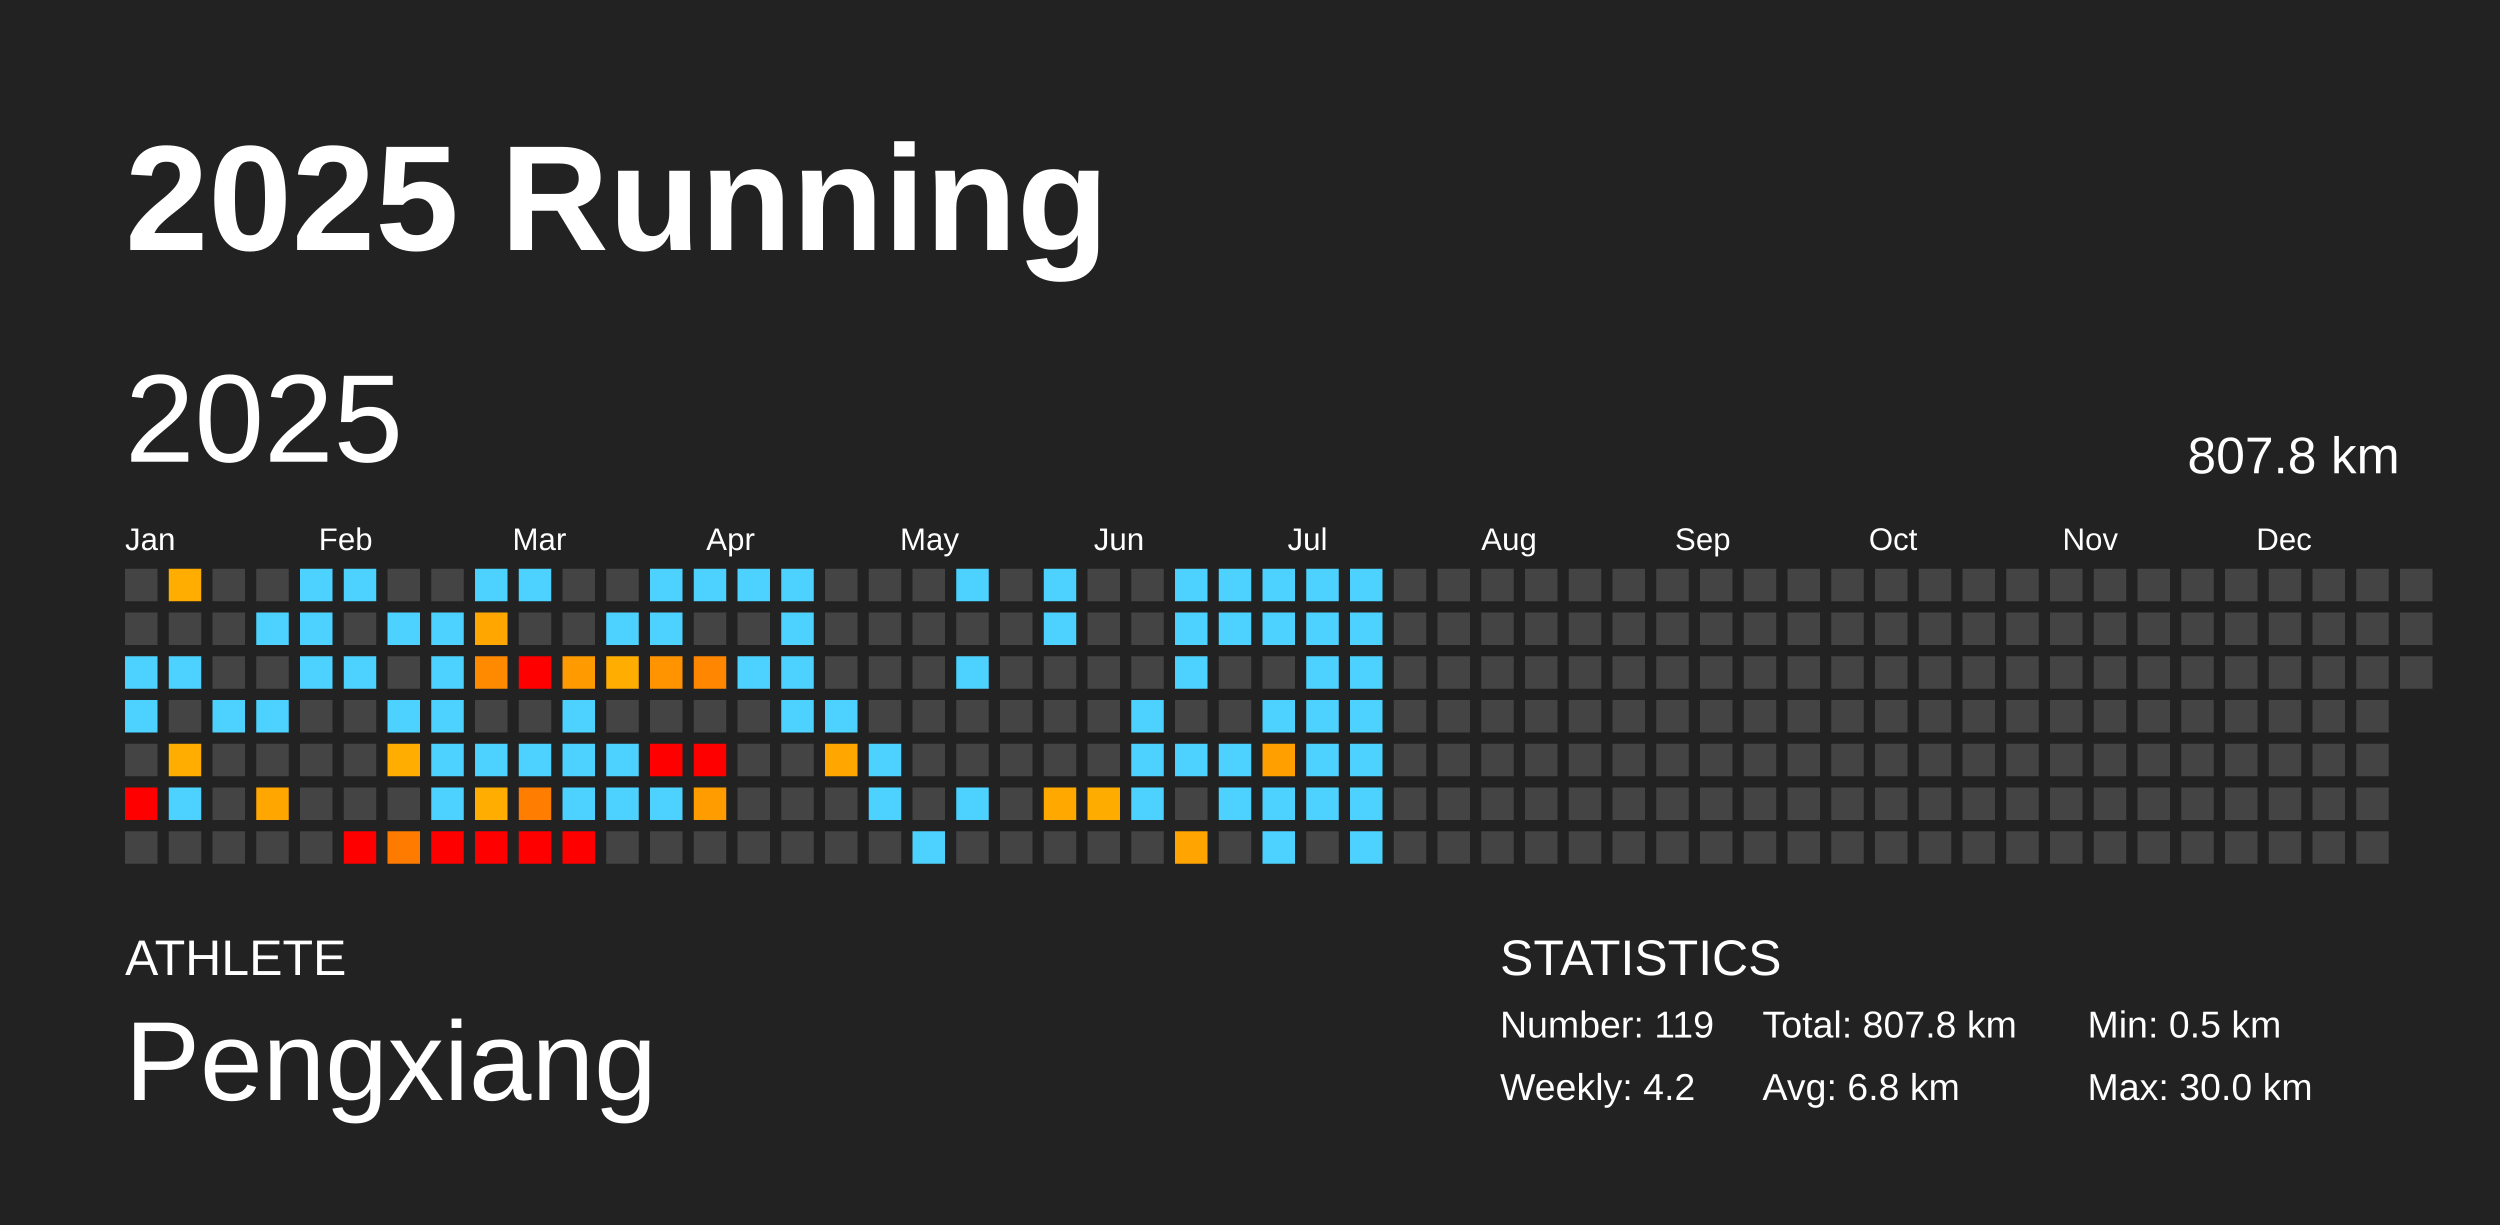
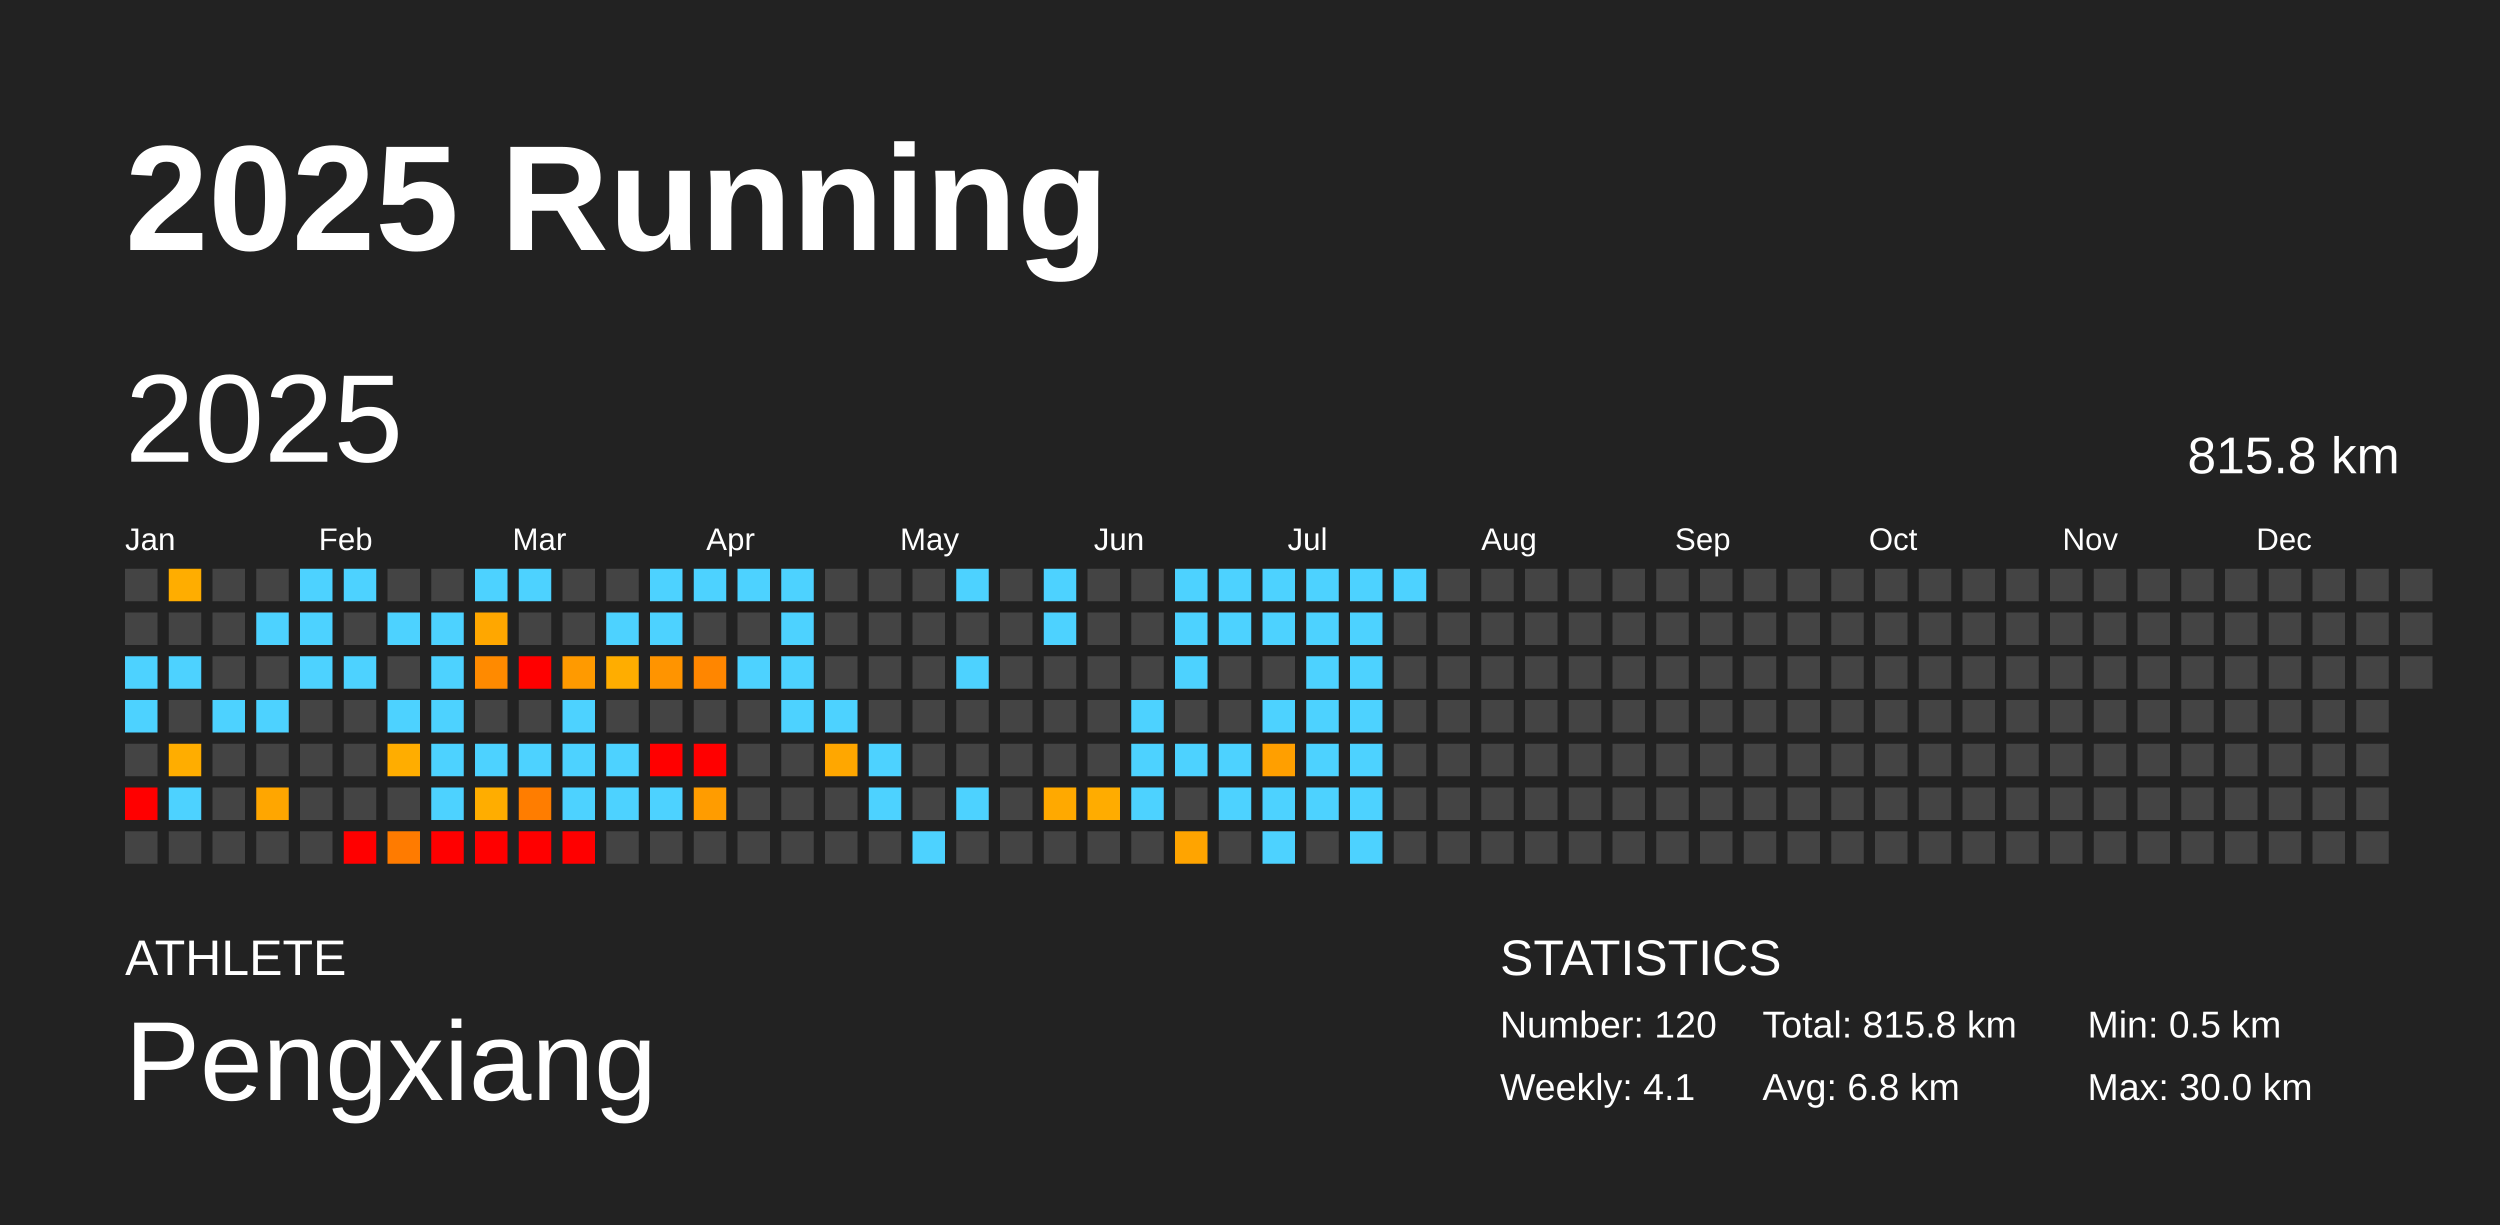
<svg xmlns="http://www.w3.org/2000/svg" baseProfile="full" height="98mm" version="1.1" viewBox="0,0,200,98" width="200mm">
  <defs />
  <rect fill="#222222" height="98" width="200" x="0" y="0" />
  <text fill="#FFFFFF" style="font-size:12px; font-family:Arial; font-weight:bold;" x="10" y="20">2025 Running</text>
  <text fill="#FFFFFF" style="font-size:4px; font-family:Arial" x="10" y="78">ATHLETE</text>
  <text fill="#FFFFFF" style="font-size:9px; font-family:Arial" x="10" y="88">Pengxiang</text>
  <text fill="#FFFFFF" style="font-size:4px; font-family:Arial" x="120" y="78">STATISTICS</text>
-   <text fill="#FFFFFF" style="font-size:3px; font-family:Arial" x="120" y="83">Number: 119</text>
-   <text fill="#FFFFFF" style="font-size:3px; font-family:Arial" x="120" y="88">Weekly: 4.2</text>
-   <text fill="#FFFFFF" style="font-size:3px; font-family:Arial" x="141" y="83">Total: 807.8 km</text>
+   <text fill="#FFFFFF" style="font-size:3px; font-family:Arial" x="120" y="83">Number: 120</text>
+   <text fill="#FFFFFF" style="font-size:3px; font-family:Arial" x="120" y="88">Weekly: 4.1</text>
+   <text fill="#FFFFFF" style="font-size:3px; font-family:Arial" x="141" y="83">Total: 815.8 km</text>
  <text fill="#FFFFFF" style="font-size:3px; font-family:Arial" x="141" y="88">Avg: 6.8 km</text>
  <text fill="#FFFFFF" style="font-size:3px; font-family:Arial" x="167" y="83">Min: 0.5 km</text>
  <text fill="#FFFFFF" style="font-size:3px; font-family:Arial" x="167" y="88">Max: 30.0 km</text>
  <text dominant-baseline="hanging" fill="#FFFFFF" style="font-size:10.0px; font-family:Arial;" x="10" y="30">2025</text>
-   <text dominant-baseline="hanging" fill="#FFFFFF" style="font-size:4.125px; font-family:Arial;" x="175" y="35">807.8 km</text>
+   <text dominant-baseline="hanging" fill="#FFFFFF" style="font-size:4.125px; font-family:Arial;" x="175" y="35">815.8 km</text>
  <text fill="#FFFFFF" style="font-size:2.5px; font-family:Arial" x="10.0" y="44">Jan</text>
  <text fill="#FFFFFF" style="font-size:2.5px; font-family:Arial" x="25.5" y="44">Feb</text>
  <text fill="#FFFFFF" style="font-size:2.5px; font-family:Arial" x="41.0" y="44">Mar</text>
  <text fill="#FFFFFF" style="font-size:2.5px; font-family:Arial" x="56.5" y="44">Apr</text>
  <text fill="#FFFFFF" style="font-size:2.5px; font-family:Arial" x="72.0" y="44">May</text>
  <text fill="#FFFFFF" style="font-size:2.5px; font-family:Arial" x="87.5" y="44">Jun</text>
  <text fill="#FFFFFF" style="font-size:2.5px; font-family:Arial" x="103.0" y="44">Jul</text>
  <text fill="#FFFFFF" style="font-size:2.5px; font-family:Arial" x="118.5" y="44">Aug</text>
  <text fill="#FFFFFF" style="font-size:2.5px; font-family:Arial" x="134.0" y="44">Sep</text>
  <text fill="#FFFFFF" style="font-size:2.5px; font-family:Arial" x="149.5" y="44">Oct</text>
  <text fill="#FFFFFF" style="font-size:2.5px; font-family:Arial" x="165.0" y="44">Nov</text>
  <text fill="#FFFFFF" style="font-size:2.5px; font-family:Arial" x="180.5" y="44">Dec</text>
  <rect fill="#444444" height="2.6" width="2.6" x="10.0" y="45.5" />
  <rect fill="#444444" height="2.6" width="2.6" x="10.0" y="49.0" />
  <rect fill="#4dd2ff" height="2.6" width="2.6" x="10.0" y="52.5" />
  <rect fill="#4dd2ff" height="2.6" width="2.6" x="10.0" y="56.0" />
  <rect fill="#444444" height="2.6" width="2.6" x="10.0" y="59.5" />
  <rect fill="red" height="2.6" width="2.6" x="10.0" y="63.0" />
  <rect fill="#444444" height="2.6" width="2.6" x="10.0" y="66.5" />
  <rect fill="#ffad00" height="2.6" width="2.6" x="13.5" y="45.5" />
  <rect fill="#444444" height="2.6" width="2.6" x="13.5" y="49.0" />
  <rect fill="#4dd2ff" height="2.6" width="2.6" x="13.5" y="52.5" />
  <rect fill="#444444" height="2.6" width="2.6" x="13.5" y="56.0" />
  <rect fill="#ffad00" height="2.6" width="2.6" x="13.5" y="59.5" />
  <rect fill="#4dd2ff" height="2.6" width="2.6" x="13.5" y="63.0" />
  <rect fill="#444444" height="2.6" width="2.6" x="13.5" y="66.5" />
  <rect fill="#444444" height="2.6" width="2.6" x="17.0" y="45.5" />
  <rect fill="#444444" height="2.6" width="2.6" x="17.0" y="49.0" />
  <rect fill="#444444" height="2.6" width="2.6" x="17.0" y="52.5" />
  <rect fill="#4dd2ff" height="2.6" width="2.6" x="17.0" y="56.0" />
  <rect fill="#444444" height="2.6" width="2.6" x="17.0" y="59.5" />
  <rect fill="#444444" height="2.6" width="2.6" x="17.0" y="63.0" />
  <rect fill="#444444" height="2.6" width="2.6" x="17.0" y="66.5" />
  <rect fill="#444444" height="2.6" width="2.6" x="20.5" y="45.5" />
  <rect fill="#4dd2ff" height="2.6" width="2.6" x="20.5" y="49.0" />
  <rect fill="#444444" height="2.6" width="2.6" x="20.5" y="52.5" />
  <rect fill="#4dd2ff" height="2.6" width="2.6" x="20.5" y="56.0" />
  <rect fill="#444444" height="2.6" width="2.6" x="20.5" y="59.5" />
  <rect fill="#ffa600" height="2.6" width="2.6" x="20.5" y="63.0" />
  <rect fill="#444444" height="2.6" width="2.6" x="20.5" y="66.5" />
  <rect fill="#4dd2ff" height="2.6" width="2.6" x="24.0" y="45.5" />
  <rect fill="#4dd2ff" height="2.6" width="2.6" x="24.0" y="49.0" />
  <rect fill="#4dd2ff" height="2.6" width="2.6" x="24.0" y="52.5" />
  <rect fill="#444444" height="2.6" width="2.6" x="24.0" y="56.0" />
  <rect fill="#444444" height="2.6" width="2.6" x="24.0" y="59.5" />
  <rect fill="#444444" height="2.6" width="2.6" x="24.0" y="63.0" />
  <rect fill="#444444" height="2.6" width="2.6" x="24.0" y="66.5" />
  <rect fill="#4dd2ff" height="2.6" width="2.6" x="27.5" y="45.5" />
  <rect fill="#444444" height="2.6" width="2.6" x="27.5" y="49.0" />
  <rect fill="#4dd2ff" height="2.6" width="2.6" x="27.5" y="52.5" />
  <rect fill="#444444" height="2.6" width="2.6" x="27.5" y="56.0" />
  <rect fill="#444444" height="2.6" width="2.6" x="27.5" y="59.5" />
  <rect fill="#444444" height="2.6" width="2.6" x="27.5" y="63.0" />
  <rect fill="red" height="2.6" width="2.6" x="27.5" y="66.5" />
  <rect fill="#444444" height="2.6" width="2.6" x="31.0" y="45.5" />
  <rect fill="#4dd2ff" height="2.6" width="2.6" x="31.0" y="49.0" />
  <rect fill="#444444" height="2.6" width="2.6" x="31.0" y="52.5" />
  <rect fill="#4dd2ff" height="2.6" width="2.6" x="31.0" y="56.0" />
  <rect fill="#ffad00" height="2.6" width="2.6" x="31.0" y="59.5" />
  <rect fill="#444444" height="2.6" width="2.6" x="31.0" y="63.0" />
  <rect fill="#ff7b00" height="2.6" width="2.6" x="31.0" y="66.5" />
  <rect fill="#444444" height="2.6" width="2.6" x="34.5" y="45.5" />
  <rect fill="#4dd2ff" height="2.6" width="2.6" x="34.5" y="49.0" />
  <rect fill="#4dd2ff" height="2.6" width="2.6" x="34.5" y="52.5" />
  <rect fill="#4dd2ff" height="2.6" width="2.6" x="34.5" y="56.0" />
  <rect fill="#4dd2ff" height="2.6" width="2.6" x="34.5" y="59.5" />
  <rect fill="#4dd2ff" height="2.6" width="2.6" x="34.5" y="63.0" />
  <rect fill="red" height="2.6" width="2.6" x="34.5" y="66.5" />
  <rect fill="#4dd2ff" height="2.6" width="2.6" x="38.0" y="45.5" />
  <rect fill="#ffa700" height="2.6" width="2.6" x="38.0" y="49.0" />
  <rect fill="#ff8a00" height="2.6" width="2.6" x="38.0" y="52.5" />
  <rect fill="#444444" height="2.6" width="2.6" x="38.0" y="56.0" />
  <rect fill="#4dd2ff" height="2.6" width="2.6" x="38.0" y="59.5" />
  <rect fill="#ffad00" height="2.6" width="2.6" x="38.0" y="63.0" />
  <rect fill="red" height="2.6" width="2.6" x="38.0" y="66.5" />
  <rect fill="#4dd2ff" height="2.6" width="2.6" x="41.5" y="45.5" />
  <rect fill="#444444" height="2.6" width="2.6" x="41.5" y="49.0" />
  <rect fill="red" height="2.6" width="2.6" x="41.5" y="52.5" />
  <rect fill="#444444" height="2.6" width="2.6" x="41.5" y="56.0" />
  <rect fill="#4dd2ff" height="2.6" width="2.6" x="41.5" y="59.5" />
  <rect fill="#ff7d00" height="2.6" width="2.6" x="41.5" y="63.0" />
  <rect fill="red" height="2.6" width="2.6" x="41.5" y="66.5" />
  <rect fill="#444444" height="2.6" width="2.6" x="45.0" y="45.5" />
  <rect fill="#444444" height="2.6" width="2.6" x="45.0" y="49.0" />
  <rect fill="#ff9a00" height="2.6" width="2.6" x="45.0" y="52.5" />
  <rect fill="#4dd2ff" height="2.6" width="2.6" x="45.0" y="56.0" />
  <rect fill="#4dd2ff" height="2.6" width="2.6" x="45.0" y="59.5" />
  <rect fill="#4dd2ff" height="2.6" width="2.6" x="45.0" y="63.0" />
  <rect fill="red" height="2.6" width="2.6" x="45.0" y="66.5" />
  <rect fill="#444444" height="2.6" width="2.6" x="48.5" y="45.5" />
  <rect fill="#4dd2ff" height="2.6" width="2.6" x="48.5" y="49.0" />
  <rect fill="#ffad00" height="2.6" width="2.6" x="48.5" y="52.5" />
  <rect fill="#444444" height="2.6" width="2.6" x="48.5" y="56.0" />
  <rect fill="#4dd2ff" height="2.6" width="2.6" x="48.5" y="59.5" />
  <rect fill="#4dd2ff" height="2.6" width="2.6" x="48.5" y="63.0" />
  <rect fill="#444444" height="2.6" width="2.6" x="48.5" y="66.5" />
  <rect fill="#4dd2ff" height="2.6" width="2.6" x="52.0" y="45.5" />
  <rect fill="#4dd2ff" height="2.6" width="2.6" x="52.0" y="49.0" />
  <rect fill="#ff9400" height="2.6" width="2.6" x="52.0" y="52.5" />
  <rect fill="#444444" height="2.6" width="2.6" x="52.0" y="56.0" />
  <rect fill="red" height="2.6" width="2.6" x="52.0" y="59.5" />
  <rect fill="#4dd2ff" height="2.6" width="2.6" x="52.0" y="63.0" />
  <rect fill="#444444" height="2.6" width="2.6" x="52.0" y="66.5" />
  <rect fill="#4dd2ff" height="2.6" width="2.6" x="55.5" y="45.5" />
  <rect fill="#444444" height="2.6" width="2.6" x="55.5" y="49.0" />
  <rect fill="#ff8600" height="2.6" width="2.6" x="55.5" y="52.5" />
  <rect fill="#444444" height="2.6" width="2.6" x="55.5" y="56.0" />
  <rect fill="red" height="2.6" width="2.6" x="55.5" y="59.5" />
  <rect fill="#ff9c00" height="2.6" width="2.6" x="55.5" y="63.0" />
  <rect fill="#444444" height="2.6" width="2.6" x="55.5" y="66.5" />
  <rect fill="#4dd2ff" height="2.6" width="2.6" x="59.0" y="45.5" />
  <rect fill="#444444" height="2.6" width="2.6" x="59.0" y="49.0" />
  <rect fill="#4dd2ff" height="2.6" width="2.6" x="59.0" y="52.5" />
  <rect fill="#444444" height="2.6" width="2.6" x="59.0" y="56.0" />
  <rect fill="#444444" height="2.6" width="2.6" x="59.0" y="59.5" />
  <rect fill="#444444" height="2.6" width="2.6" x="59.0" y="63.0" />
  <rect fill="#444444" height="2.6" width="2.6" x="59.0" y="66.5" />
  <rect fill="#4dd2ff" height="2.6" width="2.6" x="62.5" y="45.5" />
  <rect fill="#4dd2ff" height="2.6" width="2.6" x="62.5" y="49.0" />
  <rect fill="#4dd2ff" height="2.6" width="2.6" x="62.5" y="52.5" />
  <rect fill="#4dd2ff" height="2.6" width="2.6" x="62.5" y="56.0" />
  <rect fill="#444444" height="2.6" width="2.6" x="62.5" y="59.5" />
  <rect fill="#444444" height="2.6" width="2.6" x="62.5" y="63.0" />
  <rect fill="#444444" height="2.6" width="2.6" x="62.5" y="66.5" />
  <rect fill="#444444" height="2.6" width="2.6" x="66.0" y="45.5" />
  <rect fill="#444444" height="2.6" width="2.6" x="66.0" y="49.0" />
  <rect fill="#444444" height="2.6" width="2.6" x="66.0" y="52.5" />
  <rect fill="#4dd2ff" height="2.6" width="2.6" x="66.0" y="56.0" />
  <rect fill="#ffa700" height="2.6" width="2.6" x="66.0" y="59.5" />
  <rect fill="#444444" height="2.6" width="2.6" x="66.0" y="63.0" />
  <rect fill="#444444" height="2.6" width="2.6" x="66.0" y="66.5" />
  <rect fill="#444444" height="2.6" width="2.6" x="69.5" y="45.5" />
  <rect fill="#444444" height="2.6" width="2.6" x="69.5" y="49.0" />
  <rect fill="#444444" height="2.6" width="2.6" x="69.5" y="52.5" />
  <rect fill="#444444" height="2.6" width="2.6" x="69.5" y="56.0" />
  <rect fill="#4dd2ff" height="2.6" width="2.6" x="69.5" y="59.5" />
  <rect fill="#4dd2ff" height="2.6" width="2.6" x="69.5" y="63.0" />
  <rect fill="#444444" height="2.6" width="2.6" x="69.5" y="66.5" />
  <rect fill="#444444" height="2.6" width="2.6" x="73.0" y="45.5" />
  <rect fill="#444444" height="2.6" width="2.6" x="73.0" y="49.0" />
  <rect fill="#444444" height="2.6" width="2.6" x="73.0" y="52.5" />
  <rect fill="#444444" height="2.6" width="2.6" x="73.0" y="56.0" />
  <rect fill="#444444" height="2.6" width="2.6" x="73.0" y="59.5" />
  <rect fill="#444444" height="2.6" width="2.6" x="73.0" y="63.0" />
  <rect fill="#4dd2ff" height="2.6" width="2.6" x="73.0" y="66.5" />
  <rect fill="#4dd2ff" height="2.6" width="2.6" x="76.5" y="45.5" />
  <rect fill="#444444" height="2.6" width="2.6" x="76.5" y="49.0" />
  <rect fill="#4dd2ff" height="2.6" width="2.6" x="76.5" y="52.5" />
  <rect fill="#444444" height="2.6" width="2.6" x="76.5" y="56.0" />
  <rect fill="#444444" height="2.6" width="2.6" x="76.5" y="59.5" />
  <rect fill="#4dd2ff" height="2.6" width="2.6" x="76.5" y="63.0" />
  <rect fill="#444444" height="2.6" width="2.6" x="76.5" y="66.5" />
  <rect fill="#444444" height="2.6" width="2.6" x="80.0" y="45.5" />
  <rect fill="#444444" height="2.6" width="2.6" x="80.0" y="49.0" />
  <rect fill="#444444" height="2.6" width="2.6" x="80.0" y="52.5" />
  <rect fill="#444444" height="2.6" width="2.6" x="80.0" y="56.0" />
  <rect fill="#444444" height="2.6" width="2.6" x="80.0" y="59.5" />
  <rect fill="#444444" height="2.6" width="2.6" x="80.0" y="63.0" />
  <rect fill="#444444" height="2.6" width="2.6" x="80.0" y="66.5" />
  <rect fill="#4dd2ff" height="2.6" width="2.6" x="83.5" y="45.5" />
  <rect fill="#4dd2ff" height="2.6" width="2.6" x="83.5" y="49.0" />
  <rect fill="#444444" height="2.6" width="2.6" x="83.5" y="52.5" />
  <rect fill="#444444" height="2.6" width="2.6" x="83.5" y="56.0" />
  <rect fill="#444444" height="2.6" width="2.6" x="83.5" y="59.5" />
  <rect fill="#ffa900" height="2.6" width="2.6" x="83.5" y="63.0" />
  <rect fill="#444444" height="2.6" width="2.6" x="83.5" y="66.5" />
  <rect fill="#444444" height="2.6" width="2.6" x="87.0" y="45.5" />
  <rect fill="#444444" height="2.6" width="2.6" x="87.0" y="49.0" />
  <rect fill="#444444" height="2.6" width="2.6" x="87.0" y="52.5" />
  <rect fill="#444444" height="2.6" width="2.6" x="87.0" y="56.0" />
  <rect fill="#444444" height="2.6" width="2.6" x="87.0" y="59.5" />
  <rect fill="#ffac00" height="2.6" width="2.6" x="87.0" y="63.0" />
  <rect fill="#444444" height="2.6" width="2.6" x="87.0" y="66.5" />
  <rect fill="#444444" height="2.6" width="2.6" x="90.5" y="45.5" />
  <rect fill="#444444" height="2.6" width="2.6" x="90.5" y="49.0" />
  <rect fill="#444444" height="2.6" width="2.6" x="90.5" y="52.5" />
  <rect fill="#4dd2ff" height="2.6" width="2.6" x="90.5" y="56.0" />
  <rect fill="#4dd2ff" height="2.6" width="2.6" x="90.5" y="59.5" />
  <rect fill="#4dd2ff" height="2.6" width="2.6" x="90.5" y="63.0" />
  <rect fill="#444444" height="2.6" width="2.6" x="90.5" y="66.5" />
  <rect fill="#4dd2ff" height="2.6" width="2.6" x="94.0" y="45.5" />
  <rect fill="#4dd2ff" height="2.6" width="2.6" x="94.0" y="49.0" />
  <rect fill="#4dd2ff" height="2.6" width="2.6" x="94.0" y="52.5" />
  <rect fill="#444444" height="2.6" width="2.6" x="94.0" y="56.0" />
  <rect fill="#4dd2ff" height="2.6" width="2.6" x="94.0" y="59.5" />
  <rect fill="#444444" height="2.6" width="2.6" x="94.0" y="63.0" />
  <rect fill="#ffa400" height="2.6" width="2.6" x="94.0" y="66.5" />
  <rect fill="#4dd2ff" height="2.6" width="2.6" x="97.5" y="45.5" />
  <rect fill="#4dd2ff" height="2.6" width="2.6" x="97.5" y="49.0" />
  <rect fill="#444444" height="2.6" width="2.6" x="97.5" y="52.5" />
  <rect fill="#444444" height="2.6" width="2.6" x="97.5" y="56.0" />
  <rect fill="#4dd2ff" height="2.6" width="2.6" x="97.5" y="59.5" />
  <rect fill="#4dd2ff" height="2.6" width="2.6" x="97.5" y="63.0" />
  <rect fill="#444444" height="2.6" width="2.6" x="97.5" y="66.5" />
  <rect fill="#4dd2ff" height="2.6" width="2.6" x="101.0" y="45.5" />
  <rect fill="#4dd2ff" height="2.6" width="2.6" x="101.0" y="49.0" />
  <rect fill="#444444" height="2.6" width="2.6" x="101.0" y="52.5" />
  <rect fill="#4dd2ff" height="2.6" width="2.6" x="101.0" y="56.0" />
  <rect fill="#ff9f00" height="2.6" width="2.6" x="101.0" y="59.5" />
  <rect fill="#4dd2ff" height="2.6" width="2.6" x="101.0" y="63.0" />
  <rect fill="#4dd2ff" height="2.6" width="2.6" x="101.0" y="66.5" />
  <rect fill="#4dd2ff" height="2.6" width="2.6" x="104.5" y="45.5" />
  <rect fill="#4dd2ff" height="2.6" width="2.6" x="104.5" y="49.0" />
  <rect fill="#4dd2ff" height="2.6" width="2.6" x="104.5" y="52.5" />
  <rect fill="#4dd2ff" height="2.6" width="2.6" x="104.5" y="56.0" />
  <rect fill="#4dd2ff" height="2.6" width="2.6" x="104.5" y="59.5" />
  <rect fill="#4dd2ff" height="2.6" width="2.6" x="104.5" y="63.0" />
  <rect fill="#444444" height="2.6" width="2.6" x="104.5" y="66.5" />
  <rect fill="#4dd2ff" height="2.6" width="2.6" x="108.0" y="45.5" />
  <rect fill="#4dd2ff" height="2.6" width="2.6" x="108.0" y="49.0" />
  <rect fill="#4dd2ff" height="2.6" width="2.6" x="108.0" y="52.5" />
  <rect fill="#4dd2ff" height="2.6" width="2.6" x="108.0" y="56.0" />
  <rect fill="#4dd2ff" height="2.6" width="2.6" x="108.0" y="59.5" />
  <rect fill="#4dd2ff" height="2.6" width="2.6" x="108.0" y="63.0" />
  <rect fill="#4dd2ff" height="2.6" width="2.6" x="108.0" y="66.5" />
-   <rect fill="#444444" height="2.6" width="2.6" x="111.5" y="45.5" />
+   <rect fill="#4dd2ff" height="2.6" width="2.6" x="111.5" y="45.5" />
  <rect fill="#444444" height="2.6" width="2.6" x="111.5" y="49.0" />
  <rect fill="#444444" height="2.6" width="2.6" x="111.5" y="52.5" />
  <rect fill="#444444" height="2.6" width="2.6" x="111.5" y="56.0" />
  <rect fill="#444444" height="2.6" width="2.6" x="111.5" y="59.5" />
  <rect fill="#444444" height="2.6" width="2.6" x="111.5" y="63.0" />
  <rect fill="#444444" height="2.6" width="2.6" x="111.5" y="66.5" />
  <rect fill="#444444" height="2.6" width="2.6" x="115.0" y="45.5" />
  <rect fill="#444444" height="2.6" width="2.6" x="115.0" y="49.0" />
  <rect fill="#444444" height="2.6" width="2.6" x="115.0" y="52.5" />
  <rect fill="#444444" height="2.6" width="2.6" x="115.0" y="56.0" />
  <rect fill="#444444" height="2.6" width="2.6" x="115.0" y="59.5" />
  <rect fill="#444444" height="2.6" width="2.6" x="115.0" y="63.0" />
  <rect fill="#444444" height="2.6" width="2.6" x="115.0" y="66.5" />
  <rect fill="#444444" height="2.6" width="2.6" x="118.5" y="45.5" />
  <rect fill="#444444" height="2.6" width="2.6" x="118.5" y="49.0" />
  <rect fill="#444444" height="2.6" width="2.6" x="118.5" y="52.5" />
  <rect fill="#444444" height="2.6" width="2.6" x="118.5" y="56.0" />
  <rect fill="#444444" height="2.6" width="2.6" x="118.5" y="59.5" />
  <rect fill="#444444" height="2.6" width="2.6" x="118.5" y="63.0" />
  <rect fill="#444444" height="2.6" width="2.6" x="118.5" y="66.5" />
  <rect fill="#444444" height="2.6" width="2.6" x="122.0" y="45.5" />
  <rect fill="#444444" height="2.6" width="2.6" x="122.0" y="49.0" />
  <rect fill="#444444" height="2.6" width="2.6" x="122.0" y="52.5" />
  <rect fill="#444444" height="2.6" width="2.6" x="122.0" y="56.0" />
  <rect fill="#444444" height="2.6" width="2.6" x="122.0" y="59.5" />
  <rect fill="#444444" height="2.6" width="2.6" x="122.0" y="63.0" />
  <rect fill="#444444" height="2.6" width="2.6" x="122.0" y="66.5" />
  <rect fill="#444444" height="2.6" width="2.6" x="125.5" y="45.5" />
  <rect fill="#444444" height="2.6" width="2.6" x="125.5" y="49.0" />
  <rect fill="#444444" height="2.6" width="2.6" x="125.5" y="52.5" />
  <rect fill="#444444" height="2.6" width="2.6" x="125.5" y="56.0" />
  <rect fill="#444444" height="2.6" width="2.6" x="125.5" y="59.5" />
  <rect fill="#444444" height="2.6" width="2.6" x="125.5" y="63.0" />
  <rect fill="#444444" height="2.6" width="2.6" x="125.5" y="66.5" />
  <rect fill="#444444" height="2.6" width="2.6" x="129.0" y="45.5" />
  <rect fill="#444444" height="2.6" width="2.6" x="129.0" y="49.0" />
  <rect fill="#444444" height="2.6" width="2.6" x="129.0" y="52.5" />
  <rect fill="#444444" height="2.6" width="2.6" x="129.0" y="56.0" />
  <rect fill="#444444" height="2.6" width="2.6" x="129.0" y="59.5" />
  <rect fill="#444444" height="2.6" width="2.6" x="129.0" y="63.0" />
  <rect fill="#444444" height="2.6" width="2.6" x="129.0" y="66.5" />
  <rect fill="#444444" height="2.6" width="2.6" x="132.5" y="45.5" />
  <rect fill="#444444" height="2.6" width="2.6" x="132.5" y="49.0" />
  <rect fill="#444444" height="2.6" width="2.6" x="132.5" y="52.5" />
  <rect fill="#444444" height="2.6" width="2.6" x="132.5" y="56.0" />
  <rect fill="#444444" height="2.6" width="2.6" x="132.5" y="59.5" />
  <rect fill="#444444" height="2.6" width="2.6" x="132.5" y="63.0" />
  <rect fill="#444444" height="2.6" width="2.6" x="132.5" y="66.5" />
  <rect fill="#444444" height="2.6" width="2.6" x="136.0" y="45.5" />
  <rect fill="#444444" height="2.6" width="2.6" x="136.0" y="49.0" />
  <rect fill="#444444" height="2.6" width="2.6" x="136.0" y="52.5" />
  <rect fill="#444444" height="2.6" width="2.6" x="136.0" y="56.0" />
  <rect fill="#444444" height="2.6" width="2.6" x="136.0" y="59.5" />
  <rect fill="#444444" height="2.6" width="2.6" x="136.0" y="63.0" />
  <rect fill="#444444" height="2.6" width="2.6" x="136.0" y="66.5" />
  <rect fill="#444444" height="2.6" width="2.6" x="139.5" y="45.5" />
  <rect fill="#444444" height="2.6" width="2.6" x="139.5" y="49.0" />
  <rect fill="#444444" height="2.6" width="2.6" x="139.5" y="52.5" />
  <rect fill="#444444" height="2.6" width="2.6" x="139.5" y="56.0" />
  <rect fill="#444444" height="2.6" width="2.6" x="139.5" y="59.5" />
  <rect fill="#444444" height="2.6" width="2.6" x="139.5" y="63.0" />
  <rect fill="#444444" height="2.6" width="2.6" x="139.5" y="66.5" />
  <rect fill="#444444" height="2.6" width="2.6" x="143.0" y="45.5" />
  <rect fill="#444444" height="2.6" width="2.6" x="143.0" y="49.0" />
  <rect fill="#444444" height="2.6" width="2.6" x="143.0" y="52.5" />
  <rect fill="#444444" height="2.6" width="2.6" x="143.0" y="56.0" />
  <rect fill="#444444" height="2.6" width="2.6" x="143.0" y="59.5" />
  <rect fill="#444444" height="2.6" width="2.6" x="143.0" y="63.0" />
  <rect fill="#444444" height="2.6" width="2.6" x="143.0" y="66.5" />
  <rect fill="#444444" height="2.6" width="2.6" x="146.5" y="45.5" />
  <rect fill="#444444" height="2.6" width="2.6" x="146.5" y="49.0" />
  <rect fill="#444444" height="2.6" width="2.6" x="146.5" y="52.5" />
  <rect fill="#444444" height="2.6" width="2.6" x="146.5" y="56.0" />
  <rect fill="#444444" height="2.6" width="2.6" x="146.5" y="59.5" />
  <rect fill="#444444" height="2.6" width="2.6" x="146.5" y="63.0" />
  <rect fill="#444444" height="2.6" width="2.6" x="146.5" y="66.5" />
  <rect fill="#444444" height="2.6" width="2.6" x="150.0" y="45.5" />
  <rect fill="#444444" height="2.6" width="2.6" x="150.0" y="49.0" />
  <rect fill="#444444" height="2.6" width="2.6" x="150.0" y="52.5" />
  <rect fill="#444444" height="2.6" width="2.6" x="150.0" y="56.0" />
  <rect fill="#444444" height="2.6" width="2.6" x="150.0" y="59.5" />
  <rect fill="#444444" height="2.6" width="2.6" x="150.0" y="63.0" />
  <rect fill="#444444" height="2.6" width="2.6" x="150.0" y="66.5" />
  <rect fill="#444444" height="2.6" width="2.6" x="153.5" y="45.5" />
  <rect fill="#444444" height="2.6" width="2.6" x="153.5" y="49.0" />
  <rect fill="#444444" height="2.6" width="2.6" x="153.5" y="52.5" />
  <rect fill="#444444" height="2.6" width="2.6" x="153.5" y="56.0" />
  <rect fill="#444444" height="2.6" width="2.6" x="153.5" y="59.5" />
  <rect fill="#444444" height="2.6" width="2.6" x="153.5" y="63.0" />
  <rect fill="#444444" height="2.6" width="2.6" x="153.5" y="66.5" />
  <rect fill="#444444" height="2.6" width="2.6" x="157.0" y="45.5" />
  <rect fill="#444444" height="2.6" width="2.6" x="157.0" y="49.0" />
  <rect fill="#444444" height="2.6" width="2.6" x="157.0" y="52.5" />
  <rect fill="#444444" height="2.6" width="2.6" x="157.0" y="56.0" />
  <rect fill="#444444" height="2.6" width="2.6" x="157.0" y="59.5" />
  <rect fill="#444444" height="2.6" width="2.6" x="157.0" y="63.0" />
  <rect fill="#444444" height="2.6" width="2.6" x="157.0" y="66.5" />
  <rect fill="#444444" height="2.6" width="2.6" x="160.5" y="45.5" />
  <rect fill="#444444" height="2.6" width="2.6" x="160.5" y="49.0" />
  <rect fill="#444444" height="2.6" width="2.6" x="160.5" y="52.5" />
  <rect fill="#444444" height="2.6" width="2.6" x="160.5" y="56.0" />
  <rect fill="#444444" height="2.6" width="2.6" x="160.5" y="59.5" />
  <rect fill="#444444" height="2.6" width="2.6" x="160.5" y="63.0" />
  <rect fill="#444444" height="2.6" width="2.6" x="160.5" y="66.5" />
  <rect fill="#444444" height="2.6" width="2.6" x="164.0" y="45.5" />
  <rect fill="#444444" height="2.6" width="2.6" x="164.0" y="49.0" />
  <rect fill="#444444" height="2.6" width="2.6" x="164.0" y="52.5" />
  <rect fill="#444444" height="2.6" width="2.6" x="164.0" y="56.0" />
  <rect fill="#444444" height="2.6" width="2.6" x="164.0" y="59.5" />
  <rect fill="#444444" height="2.6" width="2.6" x="164.0" y="63.0" />
  <rect fill="#444444" height="2.6" width="2.6" x="164.0" y="66.5" />
  <rect fill="#444444" height="2.6" width="2.6" x="167.5" y="45.5" />
  <rect fill="#444444" height="2.6" width="2.6" x="167.5" y="49.0" />
  <rect fill="#444444" height="2.6" width="2.6" x="167.5" y="52.5" />
  <rect fill="#444444" height="2.6" width="2.6" x="167.5" y="56.0" />
  <rect fill="#444444" height="2.6" width="2.6" x="167.5" y="59.5" />
  <rect fill="#444444" height="2.6" width="2.6" x="167.5" y="63.0" />
  <rect fill="#444444" height="2.6" width="2.6" x="167.5" y="66.5" />
  <rect fill="#444444" height="2.6" width="2.6" x="171.0" y="45.5" />
  <rect fill="#444444" height="2.6" width="2.6" x="171.0" y="49.0" />
  <rect fill="#444444" height="2.6" width="2.6" x="171.0" y="52.5" />
  <rect fill="#444444" height="2.6" width="2.6" x="171.0" y="56.0" />
  <rect fill="#444444" height="2.6" width="2.6" x="171.0" y="59.5" />
  <rect fill="#444444" height="2.6" width="2.6" x="171.0" y="63.0" />
  <rect fill="#444444" height="2.6" width="2.6" x="171.0" y="66.5" />
  <rect fill="#444444" height="2.6" width="2.6" x="174.5" y="45.5" />
  <rect fill="#444444" height="2.6" width="2.6" x="174.5" y="49.0" />
  <rect fill="#444444" height="2.6" width="2.6" x="174.5" y="52.5" />
  <rect fill="#444444" height="2.6" width="2.6" x="174.5" y="56.0" />
  <rect fill="#444444" height="2.6" width="2.6" x="174.5" y="59.5" />
  <rect fill="#444444" height="2.6" width="2.6" x="174.5" y="63.0" />
  <rect fill="#444444" height="2.6" width="2.6" x="174.5" y="66.5" />
  <rect fill="#444444" height="2.6" width="2.6" x="178.0" y="45.5" />
  <rect fill="#444444" height="2.6" width="2.6" x="178.0" y="49.0" />
  <rect fill="#444444" height="2.6" width="2.6" x="178.0" y="52.5" />
  <rect fill="#444444" height="2.6" width="2.6" x="178.0" y="56.0" />
  <rect fill="#444444" height="2.6" width="2.6" x="178.0" y="59.5" />
  <rect fill="#444444" height="2.6" width="2.6" x="178.0" y="63.0" />
  <rect fill="#444444" height="2.6" width="2.6" x="178.0" y="66.5" />
  <rect fill="#444444" height="2.6" width="2.6" x="181.5" y="45.5" />
  <rect fill="#444444" height="2.6" width="2.6" x="181.5" y="49.0" />
  <rect fill="#444444" height="2.6" width="2.6" x="181.5" y="52.5" />
  <rect fill="#444444" height="2.6" width="2.6" x="181.5" y="56.0" />
  <rect fill="#444444" height="2.6" width="2.6" x="181.5" y="59.5" />
  <rect fill="#444444" height="2.6" width="2.6" x="181.5" y="63.0" />
  <rect fill="#444444" height="2.6" width="2.6" x="181.5" y="66.5" />
  <rect fill="#444444" height="2.6" width="2.6" x="185.0" y="45.5" />
  <rect fill="#444444" height="2.6" width="2.6" x="185.0" y="49.0" />
  <rect fill="#444444" height="2.6" width="2.6" x="185.0" y="52.5" />
  <rect fill="#444444" height="2.6" width="2.6" x="185.0" y="56.0" />
  <rect fill="#444444" height="2.6" width="2.6" x="185.0" y="59.5" />
  <rect fill="#444444" height="2.6" width="2.6" x="185.0" y="63.0" />
  <rect fill="#444444" height="2.6" width="2.6" x="185.0" y="66.5" />
  <rect fill="#444444" height="2.6" width="2.6" x="188.5" y="45.5" />
  <rect fill="#444444" height="2.6" width="2.6" x="188.5" y="49.0" />
  <rect fill="#444444" height="2.6" width="2.6" x="188.5" y="52.5" />
  <rect fill="#444444" height="2.6" width="2.6" x="188.5" y="56.0" />
  <rect fill="#444444" height="2.6" width="2.6" x="188.5" y="59.5" />
  <rect fill="#444444" height="2.6" width="2.6" x="188.5" y="63.0" />
  <rect fill="#444444" height="2.6" width="2.6" x="188.5" y="66.5" />
  <rect fill="#444444" height="2.6" width="2.6" x="192.0" y="45.5" />
  <rect fill="#444444" height="2.6" width="2.6" x="192.0" y="49.0" />
  <rect fill="#444444" height="2.6" width="2.6" x="192.0" y="52.5" />
</svg>
